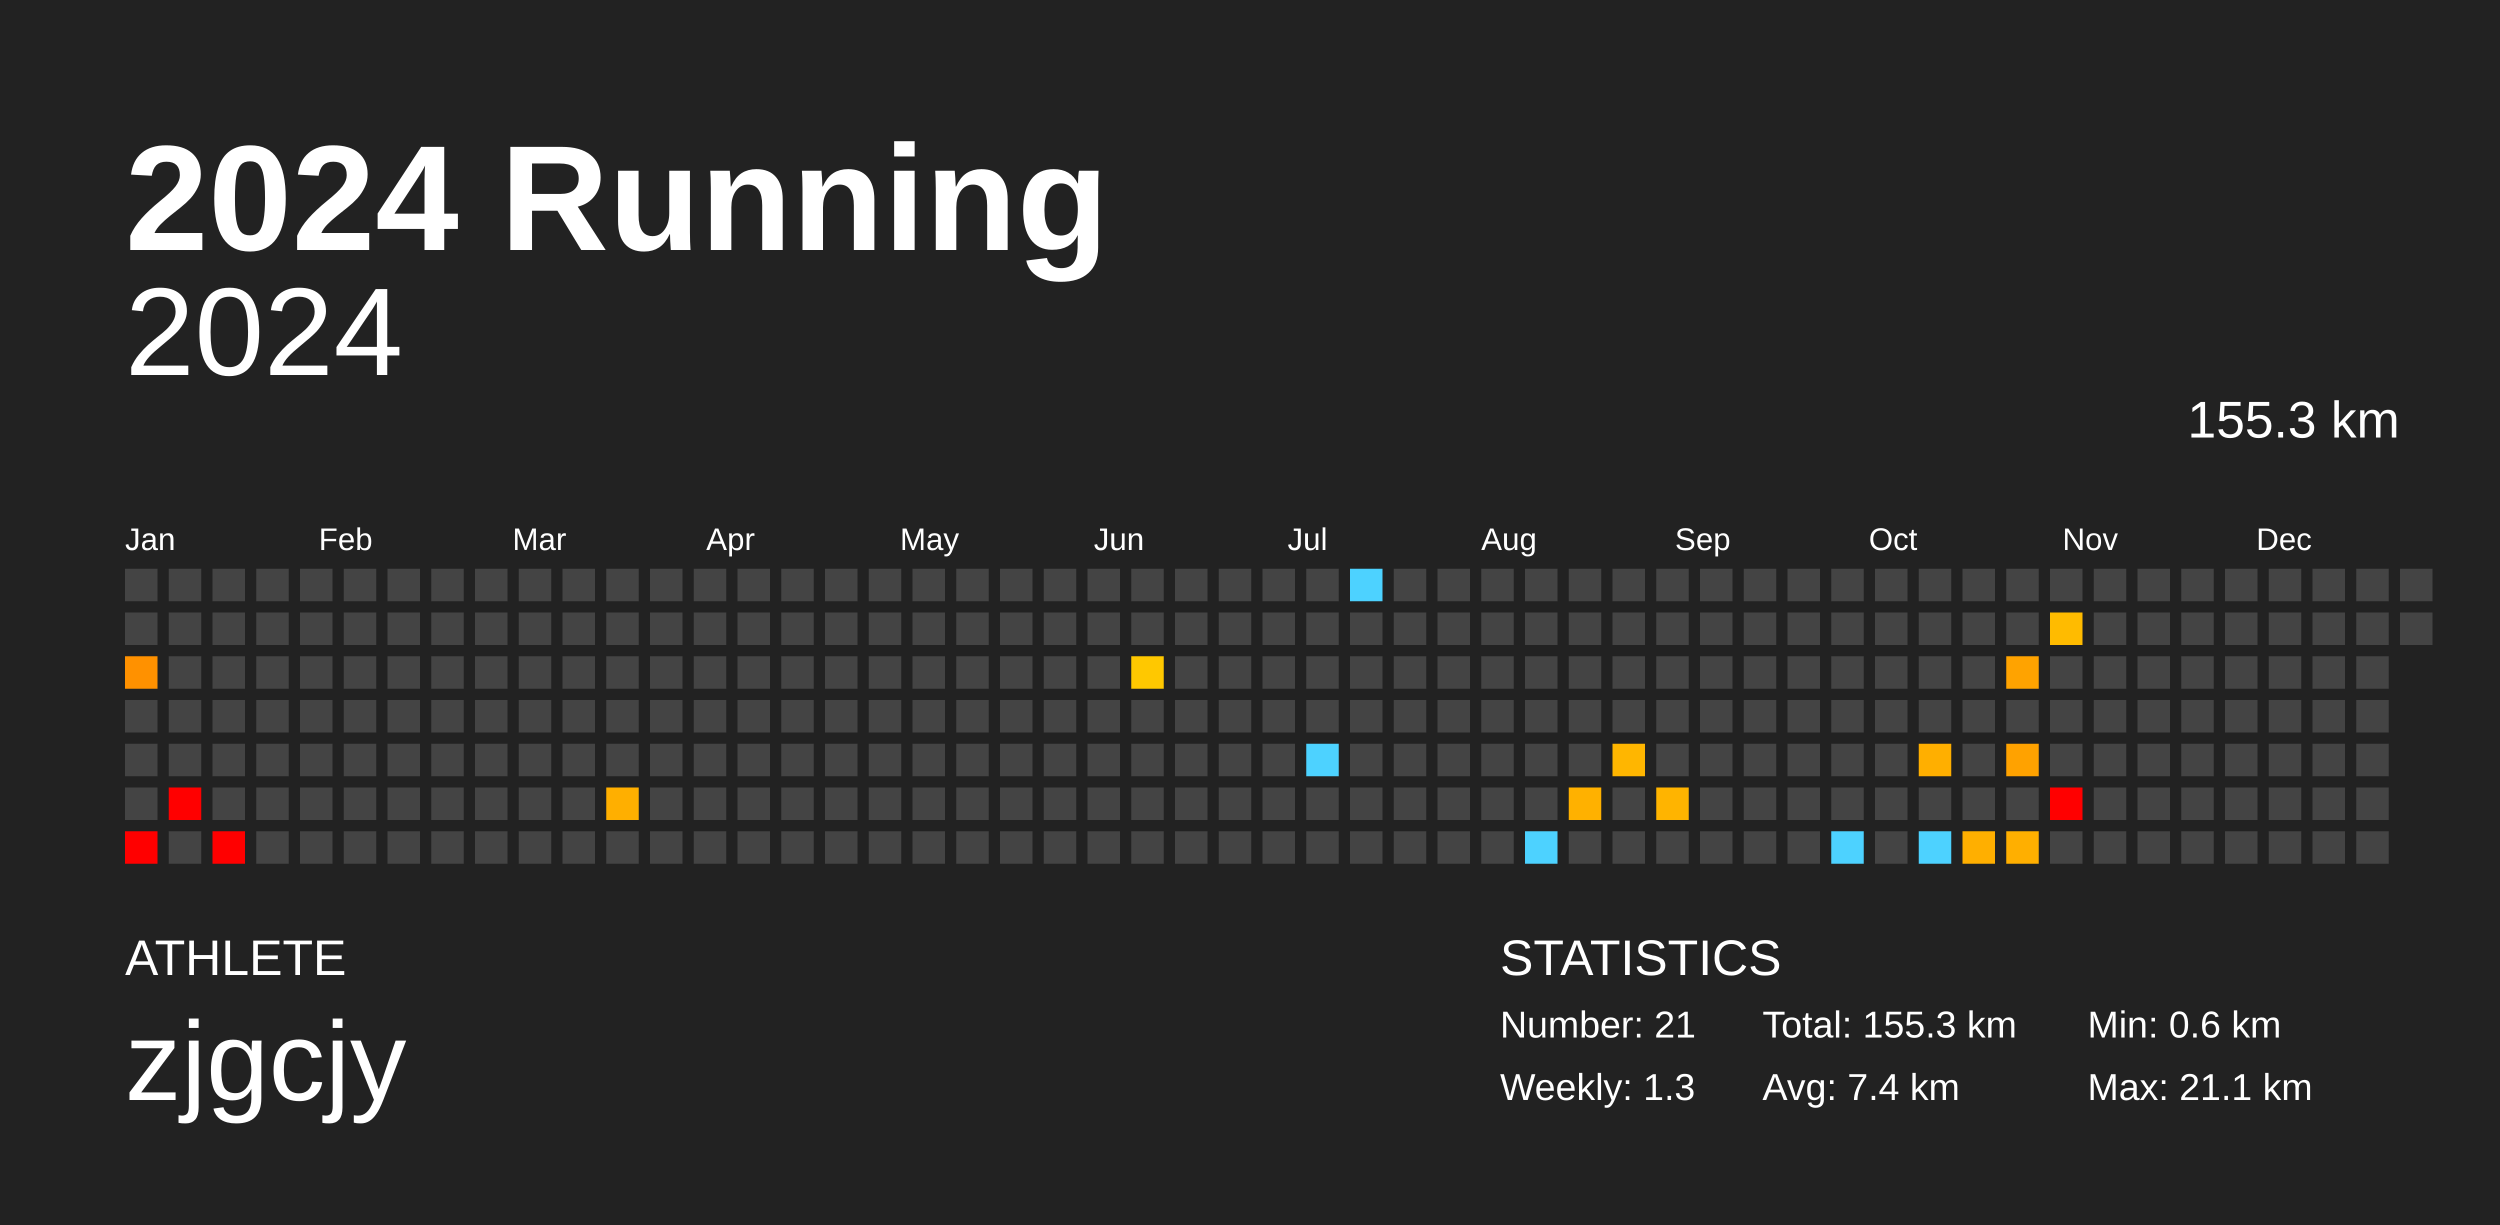
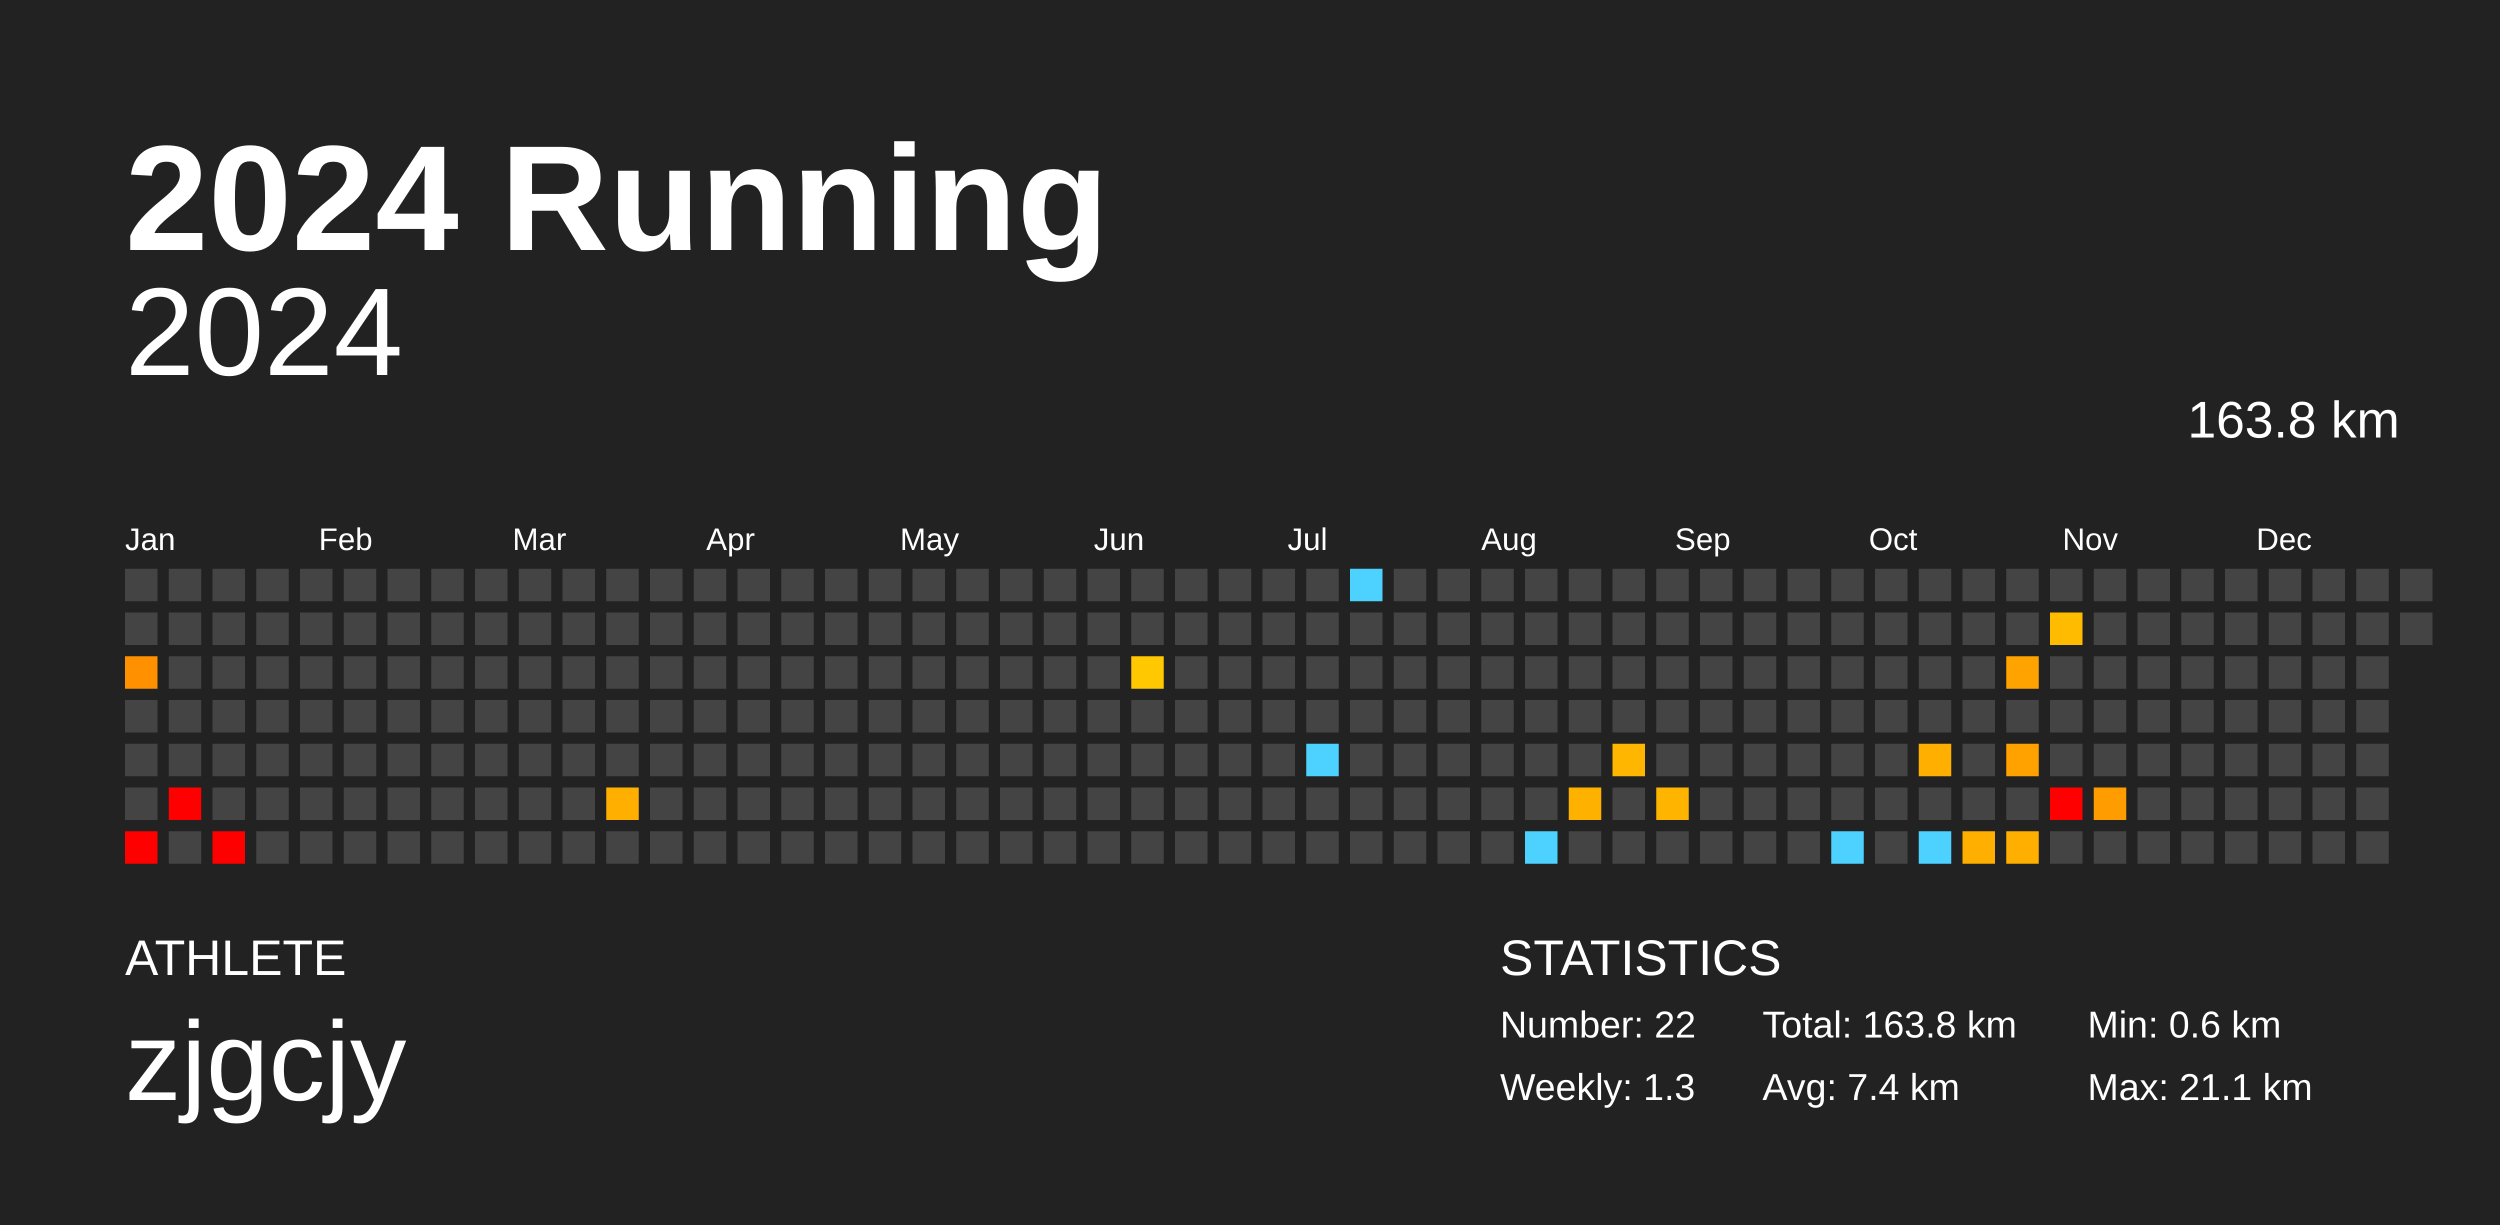
<svg xmlns="http://www.w3.org/2000/svg" baseProfile="full" height="98mm" version="1.1" viewBox="0,0,200,98" width="200mm">
  <defs />
  <rect fill="#222222" height="98" width="200" x="0" y="0" />
  <text fill="#FFFFFF" style="font-size:12px; font-family:Arial; font-weight:bold;" x="10" y="20">2024 Running</text>
  <text fill="#FFFFFF" style="font-size:4px; font-family:Arial" x="10" y="78">ATHLETE</text>
  <text fill="#FFFFFF" style="font-size:9px; font-family:Arial" x="10" y="88">zjgcjy</text>
  <text fill="#FFFFFF" style="font-size:4px; font-family:Arial" x="120" y="78">STATISTICS</text>
-   <text fill="#FFFFFF" style="font-size:3px; font-family:Arial" x="120" y="83">Number: 21</text>
+   <text fill="#FFFFFF" style="font-size:3px; font-family:Arial" x="120" y="83">Number: 22</text>
  <text fill="#FFFFFF" style="font-size:3px; font-family:Arial" x="120" y="88">Weekly: 1.3</text>
-   <text fill="#FFFFFF" style="font-size:3px; font-family:Arial" x="141" y="83">Total: 155.3 km</text>
+   <text fill="#FFFFFF" style="font-size:3px; font-family:Arial" x="141" y="83">Total: 163.8 km</text>
  <text fill="#FFFFFF" style="font-size:3px; font-family:Arial" x="141" y="88">Avg: 7.4 km</text>
  <text fill="#FFFFFF" style="font-size:3px; font-family:Arial" x="167" y="83">Min: 0.6 km</text>
  <text fill="#FFFFFF" style="font-size:3px; font-family:Arial" x="167" y="88">Max: 21.1 km</text>
  <text alignment-baseline="hanging" fill="#FFFFFF" style="font-size:10.0px; font-family:Arial;" x="10" y="30">2024</text>
-   <text alignment-baseline="hanging" fill="#FFFFFF" style="font-size:4.125px; font-family:Arial;" x="175" y="35">155.3 km</text>
+   <text alignment-baseline="hanging" fill="#FFFFFF" style="font-size:4.125px; font-family:Arial;" x="175" y="35">163.8 km</text>
  <text fill="#FFFFFF" style="font-size:2.5px; font-family:Arial" x="10.0" y="44">Jan</text>
  <text fill="#FFFFFF" style="font-size:2.5px; font-family:Arial" x="25.5" y="44">Feb</text>
  <text fill="#FFFFFF" style="font-size:2.5px; font-family:Arial" x="41.0" y="44">Mar</text>
  <text fill="#FFFFFF" style="font-size:2.5px; font-family:Arial" x="56.5" y="44">Apr</text>
  <text fill="#FFFFFF" style="font-size:2.5px; font-family:Arial" x="72.0" y="44">May</text>
  <text fill="#FFFFFF" style="font-size:2.5px; font-family:Arial" x="87.5" y="44">Jun</text>
  <text fill="#FFFFFF" style="font-size:2.5px; font-family:Arial" x="103.0" y="44">Jul</text>
  <text fill="#FFFFFF" style="font-size:2.5px; font-family:Arial" x="118.5" y="44">Aug</text>
  <text fill="#FFFFFF" style="font-size:2.5px; font-family:Arial" x="134.0" y="44">Sep</text>
  <text fill="#FFFFFF" style="font-size:2.5px; font-family:Arial" x="149.5" y="44">Oct</text>
  <text fill="#FFFFFF" style="font-size:2.5px; font-family:Arial" x="165.0" y="44">Nov</text>
  <text fill="#FFFFFF" style="font-size:2.5px; font-family:Arial" x="180.5" y="44">Dec</text>
  <rect fill="#444444" height="2.6" width="2.6" x="10.0" y="45.5" />
  <rect fill="#444444" height="2.6" width="2.6" x="10.0" y="49.0" />
  <rect fill="#ff9100" height="2.6" width="2.6" x="10.0" y="52.5" />
  <rect fill="#444444" height="2.6" width="2.6" x="10.0" y="56.0" />
  <rect fill="#444444" height="2.6" width="2.6" x="10.0" y="59.5" />
  <rect fill="#444444" height="2.6" width="2.6" x="10.0" y="63.0" />
  <rect fill="red" height="2.6" width="2.6" x="10.0" y="66.5" />
  <rect fill="#444444" height="2.6" width="2.6" x="13.5" y="45.5" />
  <rect fill="#444444" height="2.6" width="2.6" x="13.5" y="49.0" />
  <rect fill="#444444" height="2.6" width="2.6" x="13.5" y="52.5" />
  <rect fill="#444444" height="2.6" width="2.6" x="13.5" y="56.0" />
  <rect fill="#444444" height="2.6" width="2.6" x="13.5" y="59.5" />
  <rect fill="red" height="2.6" width="2.6" x="13.5" y="63.0" />
  <rect fill="#444444" height="2.6" width="2.6" x="13.5" y="66.5" />
  <rect fill="#444444" height="2.6" width="2.6" x="17.0" y="45.5" />
  <rect fill="#444444" height="2.6" width="2.6" x="17.0" y="49.0" />
  <rect fill="#444444" height="2.6" width="2.6" x="17.0" y="52.5" />
  <rect fill="#444444" height="2.6" width="2.6" x="17.0" y="56.0" />
  <rect fill="#444444" height="2.6" width="2.6" x="17.0" y="59.5" />
  <rect fill="#444444" height="2.6" width="2.6" x="17.0" y="63.0" />
  <rect fill="red" height="2.6" width="2.6" x="17.0" y="66.5" />
  <rect fill="#444444" height="2.6" width="2.6" x="20.5" y="45.5" />
  <rect fill="#444444" height="2.6" width="2.6" x="20.5" y="49.0" />
  <rect fill="#444444" height="2.6" width="2.6" x="20.5" y="52.5" />
  <rect fill="#444444" height="2.6" width="2.6" x="20.5" y="56.0" />
  <rect fill="#444444" height="2.6" width="2.6" x="20.5" y="59.5" />
  <rect fill="#444444" height="2.6" width="2.6" x="20.5" y="63.0" />
  <rect fill="#444444" height="2.6" width="2.6" x="20.5" y="66.5" />
  <rect fill="#444444" height="2.6" width="2.6" x="24.0" y="45.5" />
  <rect fill="#444444" height="2.6" width="2.6" x="24.0" y="49.0" />
  <rect fill="#444444" height="2.6" width="2.6" x="24.0" y="52.5" />
  <rect fill="#444444" height="2.6" width="2.6" x="24.0" y="56.0" />
  <rect fill="#444444" height="2.6" width="2.6" x="24.0" y="59.5" />
  <rect fill="#444444" height="2.6" width="2.6" x="24.0" y="63.0" />
  <rect fill="#444444" height="2.6" width="2.6" x="24.0" y="66.5" />
  <rect fill="#444444" height="2.6" width="2.6" x="27.5" y="45.5" />
  <rect fill="#444444" height="2.6" width="2.6" x="27.5" y="49.0" />
  <rect fill="#444444" height="2.6" width="2.6" x="27.5" y="52.5" />
  <rect fill="#444444" height="2.6" width="2.6" x="27.5" y="56.0" />
  <rect fill="#444444" height="2.6" width="2.6" x="27.5" y="59.5" />
  <rect fill="#444444" height="2.6" width="2.6" x="27.5" y="63.0" />
  <rect fill="#444444" height="2.6" width="2.6" x="27.5" y="66.5" />
  <rect fill="#444444" height="2.6" width="2.6" x="31.0" y="45.5" />
  <rect fill="#444444" height="2.6" width="2.6" x="31.0" y="49.0" />
  <rect fill="#444444" height="2.6" width="2.6" x="31.0" y="52.5" />
  <rect fill="#444444" height="2.6" width="2.6" x="31.0" y="56.0" />
  <rect fill="#444444" height="2.6" width="2.6" x="31.0" y="59.5" />
  <rect fill="#444444" height="2.6" width="2.6" x="31.0" y="63.0" />
  <rect fill="#444444" height="2.6" width="2.6" x="31.0" y="66.5" />
  <rect fill="#444444" height="2.6" width="2.6" x="34.5" y="45.5" />
  <rect fill="#444444" height="2.6" width="2.6" x="34.5" y="49.0" />
  <rect fill="#444444" height="2.6" width="2.6" x="34.5" y="52.5" />
  <rect fill="#444444" height="2.6" width="2.6" x="34.5" y="56.0" />
  <rect fill="#444444" height="2.6" width="2.6" x="34.5" y="59.5" />
  <rect fill="#444444" height="2.6" width="2.6" x="34.5" y="63.0" />
  <rect fill="#444444" height="2.6" width="2.6" x="34.5" y="66.5" />
  <rect fill="#444444" height="2.6" width="2.6" x="38.0" y="45.5" />
  <rect fill="#444444" height="2.6" width="2.6" x="38.0" y="49.0" />
  <rect fill="#444444" height="2.6" width="2.6" x="38.0" y="52.5" />
  <rect fill="#444444" height="2.6" width="2.6" x="38.0" y="56.0" />
  <rect fill="#444444" height="2.6" width="2.6" x="38.0" y="59.5" />
  <rect fill="#444444" height="2.6" width="2.6" x="38.0" y="63.0" />
  <rect fill="#444444" height="2.6" width="2.6" x="38.0" y="66.5" />
  <rect fill="#444444" height="2.6" width="2.6" x="41.5" y="45.5" />
  <rect fill="#444444" height="2.6" width="2.6" x="41.5" y="49.0" />
  <rect fill="#444444" height="2.6" width="2.6" x="41.5" y="52.5" />
  <rect fill="#444444" height="2.6" width="2.6" x="41.5" y="56.0" />
  <rect fill="#444444" height="2.6" width="2.6" x="41.5" y="59.5" />
  <rect fill="#444444" height="2.6" width="2.6" x="41.5" y="63.0" />
  <rect fill="#444444" height="2.6" width="2.6" x="41.5" y="66.5" />
  <rect fill="#444444" height="2.6" width="2.6" x="45.0" y="45.5" />
  <rect fill="#444444" height="2.6" width="2.6" x="45.0" y="49.0" />
  <rect fill="#444444" height="2.6" width="2.6" x="45.0" y="52.5" />
  <rect fill="#444444" height="2.6" width="2.6" x="45.0" y="56.0" />
  <rect fill="#444444" height="2.6" width="2.6" x="45.0" y="59.5" />
  <rect fill="#444444" height="2.6" width="2.6" x="45.0" y="63.0" />
  <rect fill="#444444" height="2.6" width="2.6" x="45.0" y="66.5" />
  <rect fill="#444444" height="2.6" width="2.6" x="48.5" y="45.5" />
  <rect fill="#444444" height="2.6" width="2.6" x="48.5" y="49.0" />
  <rect fill="#444444" height="2.6" width="2.6" x="48.5" y="52.5" />
  <rect fill="#444444" height="2.6" width="2.6" x="48.5" y="56.0" />
  <rect fill="#444444" height="2.6" width="2.6" x="48.5" y="59.5" />
  <rect fill="#ffaf00" height="2.6" width="2.6" x="48.5" y="63.0" />
  <rect fill="#444444" height="2.6" width="2.6" x="48.5" y="66.5" />
  <rect fill="#444444" height="2.6" width="2.6" x="52.0" y="45.5" />
  <rect fill="#444444" height="2.6" width="2.6" x="52.0" y="49.0" />
  <rect fill="#444444" height="2.6" width="2.6" x="52.0" y="52.5" />
  <rect fill="#444444" height="2.6" width="2.6" x="52.0" y="56.0" />
  <rect fill="#444444" height="2.6" width="2.6" x="52.0" y="59.5" />
  <rect fill="#444444" height="2.6" width="2.6" x="52.0" y="63.0" />
  <rect fill="#444444" height="2.6" width="2.6" x="52.0" y="66.5" />
  <rect fill="#444444" height="2.6" width="2.6" x="55.5" y="45.5" />
  <rect fill="#444444" height="2.6" width="2.6" x="55.5" y="49.0" />
  <rect fill="#444444" height="2.6" width="2.6" x="55.5" y="52.5" />
  <rect fill="#444444" height="2.6" width="2.6" x="55.5" y="56.0" />
  <rect fill="#444444" height="2.6" width="2.6" x="55.5" y="59.5" />
  <rect fill="#444444" height="2.6" width="2.6" x="55.5" y="63.0" />
  <rect fill="#444444" height="2.6" width="2.6" x="55.5" y="66.5" />
  <rect fill="#444444" height="2.6" width="2.6" x="59.0" y="45.5" />
  <rect fill="#444444" height="2.6" width="2.6" x="59.0" y="49.0" />
  <rect fill="#444444" height="2.6" width="2.6" x="59.0" y="52.5" />
  <rect fill="#444444" height="2.6" width="2.6" x="59.0" y="56.0" />
  <rect fill="#444444" height="2.6" width="2.6" x="59.0" y="59.5" />
  <rect fill="#444444" height="2.6" width="2.6" x="59.0" y="63.0" />
  <rect fill="#444444" height="2.6" width="2.6" x="59.0" y="66.5" />
  <rect fill="#444444" height="2.6" width="2.6" x="62.5" y="45.5" />
  <rect fill="#444444" height="2.6" width="2.6" x="62.5" y="49.0" />
  <rect fill="#444444" height="2.6" width="2.6" x="62.5" y="52.5" />
  <rect fill="#444444" height="2.6" width="2.6" x="62.5" y="56.0" />
  <rect fill="#444444" height="2.6" width="2.6" x="62.5" y="59.5" />
  <rect fill="#444444" height="2.6" width="2.6" x="62.5" y="63.0" />
  <rect fill="#444444" height="2.6" width="2.6" x="62.5" y="66.5" />
  <rect fill="#444444" height="2.6" width="2.6" x="66.0" y="45.5" />
  <rect fill="#444444" height="2.6" width="2.6" x="66.0" y="49.0" />
  <rect fill="#444444" height="2.6" width="2.6" x="66.0" y="52.5" />
  <rect fill="#444444" height="2.6" width="2.6" x="66.0" y="56.0" />
  <rect fill="#444444" height="2.6" width="2.6" x="66.0" y="59.5" />
  <rect fill="#444444" height="2.6" width="2.6" x="66.0" y="63.0" />
  <rect fill="#444444" height="2.6" width="2.6" x="66.0" y="66.5" />
  <rect fill="#444444" height="2.6" width="2.6" x="69.5" y="45.5" />
  <rect fill="#444444" height="2.6" width="2.6" x="69.5" y="49.0" />
  <rect fill="#444444" height="2.6" width="2.6" x="69.5" y="52.5" />
  <rect fill="#444444" height="2.6" width="2.6" x="69.5" y="56.0" />
  <rect fill="#444444" height="2.6" width="2.6" x="69.5" y="59.5" />
  <rect fill="#444444" height="2.6" width="2.6" x="69.5" y="63.0" />
  <rect fill="#444444" height="2.6" width="2.6" x="69.5" y="66.5" />
  <rect fill="#444444" height="2.6" width="2.6" x="73.0" y="45.5" />
  <rect fill="#444444" height="2.6" width="2.6" x="73.0" y="49.0" />
  <rect fill="#444444" height="2.6" width="2.6" x="73.0" y="52.5" />
  <rect fill="#444444" height="2.6" width="2.6" x="73.0" y="56.0" />
  <rect fill="#444444" height="2.6" width="2.6" x="73.0" y="59.5" />
  <rect fill="#444444" height="2.6" width="2.6" x="73.0" y="63.0" />
  <rect fill="#444444" height="2.6" width="2.6" x="73.0" y="66.5" />
  <rect fill="#444444" height="2.6" width="2.6" x="76.5" y="45.5" />
  <rect fill="#444444" height="2.6" width="2.6" x="76.5" y="49.0" />
  <rect fill="#444444" height="2.6" width="2.6" x="76.5" y="52.5" />
  <rect fill="#444444" height="2.6" width="2.6" x="76.5" y="56.0" />
  <rect fill="#444444" height="2.6" width="2.6" x="76.5" y="59.5" />
  <rect fill="#444444" height="2.6" width="2.6" x="76.5" y="63.0" />
  <rect fill="#444444" height="2.6" width="2.6" x="76.5" y="66.5" />
  <rect fill="#444444" height="2.6" width="2.6" x="80.0" y="45.5" />
  <rect fill="#444444" height="2.6" width="2.6" x="80.0" y="49.0" />
  <rect fill="#444444" height="2.6" width="2.6" x="80.0" y="52.5" />
  <rect fill="#444444" height="2.6" width="2.6" x="80.0" y="56.0" />
  <rect fill="#444444" height="2.6" width="2.6" x="80.0" y="59.5" />
  <rect fill="#444444" height="2.6" width="2.6" x="80.0" y="63.0" />
  <rect fill="#444444" height="2.6" width="2.6" x="80.0" y="66.5" />
  <rect fill="#444444" height="2.6" width="2.6" x="83.5" y="45.5" />
  <rect fill="#444444" height="2.6" width="2.6" x="83.5" y="49.0" />
  <rect fill="#444444" height="2.6" width="2.6" x="83.5" y="52.5" />
  <rect fill="#444444" height="2.6" width="2.6" x="83.5" y="56.0" />
  <rect fill="#444444" height="2.6" width="2.6" x="83.5" y="59.5" />
  <rect fill="#444444" height="2.6" width="2.6" x="83.5" y="63.0" />
  <rect fill="#444444" height="2.6" width="2.6" x="83.5" y="66.5" />
  <rect fill="#444444" height="2.6" width="2.6" x="87.0" y="45.5" />
  <rect fill="#444444" height="2.6" width="2.6" x="87.0" y="49.0" />
  <rect fill="#444444" height="2.6" width="2.6" x="87.0" y="52.5" />
  <rect fill="#444444" height="2.6" width="2.6" x="87.0" y="56.0" />
  <rect fill="#444444" height="2.6" width="2.6" x="87.0" y="59.5" />
  <rect fill="#444444" height="2.6" width="2.6" x="87.0" y="63.0" />
  <rect fill="#444444" height="2.6" width="2.6" x="87.0" y="66.5" />
  <rect fill="#444444" height="2.6" width="2.6" x="90.5" y="45.5" />
  <rect fill="#444444" height="2.6" width="2.6" x="90.5" y="49.0" />
  <rect fill="#ffc800" height="2.6" width="2.6" x="90.5" y="52.5" />
  <rect fill="#444444" height="2.6" width="2.6" x="90.5" y="56.0" />
  <rect fill="#444444" height="2.6" width="2.6" x="90.5" y="59.5" />
  <rect fill="#444444" height="2.6" width="2.6" x="90.5" y="63.0" />
  <rect fill="#444444" height="2.6" width="2.6" x="90.5" y="66.5" />
  <rect fill="#444444" height="2.6" width="2.6" x="94.0" y="45.5" />
  <rect fill="#444444" height="2.6" width="2.6" x="94.0" y="49.0" />
  <rect fill="#444444" height="2.6" width="2.6" x="94.0" y="52.5" />
  <rect fill="#444444" height="2.6" width="2.6" x="94.0" y="56.0" />
  <rect fill="#444444" height="2.6" width="2.6" x="94.0" y="59.5" />
  <rect fill="#444444" height="2.6" width="2.6" x="94.0" y="63.0" />
  <rect fill="#444444" height="2.6" width="2.6" x="94.0" y="66.5" />
  <rect fill="#444444" height="2.6" width="2.6" x="97.5" y="45.5" />
  <rect fill="#444444" height="2.6" width="2.6" x="97.5" y="49.0" />
  <rect fill="#444444" height="2.6" width="2.6" x="97.5" y="52.5" />
  <rect fill="#444444" height="2.6" width="2.6" x="97.5" y="56.0" />
  <rect fill="#444444" height="2.6" width="2.6" x="97.5" y="59.5" />
  <rect fill="#444444" height="2.6" width="2.6" x="97.5" y="63.0" />
  <rect fill="#444444" height="2.6" width="2.6" x="97.5" y="66.5" />
  <rect fill="#444444" height="2.6" width="2.6" x="101.0" y="45.5" />
  <rect fill="#444444" height="2.6" width="2.6" x="101.0" y="49.0" />
  <rect fill="#444444" height="2.6" width="2.6" x="101.0" y="52.5" />
  <rect fill="#444444" height="2.6" width="2.6" x="101.0" y="56.0" />
  <rect fill="#444444" height="2.6" width="2.6" x="101.0" y="59.5" />
  <rect fill="#444444" height="2.6" width="2.6" x="101.0" y="63.0" />
  <rect fill="#444444" height="2.6" width="2.6" x="101.0" y="66.5" />
  <rect fill="#444444" height="2.6" width="2.6" x="104.5" y="45.5" />
  <rect fill="#444444" height="2.6" width="2.6" x="104.5" y="49.0" />
  <rect fill="#444444" height="2.6" width="2.6" x="104.5" y="52.5" />
  <rect fill="#444444" height="2.6" width="2.6" x="104.5" y="56.0" />
  <rect fill="#4dd2ff" height="2.6" width="2.6" x="104.5" y="59.5" />
  <rect fill="#444444" height="2.6" width="2.6" x="104.5" y="63.0" />
  <rect fill="#444444" height="2.6" width="2.6" x="104.5" y="66.5" />
  <rect fill="#4dd2ff" height="2.6" width="2.6" x="108.0" y="45.5" />
  <rect fill="#444444" height="2.6" width="2.6" x="108.0" y="49.0" />
  <rect fill="#444444" height="2.6" width="2.6" x="108.0" y="52.5" />
  <rect fill="#444444" height="2.6" width="2.6" x="108.0" y="56.0" />
  <rect fill="#444444" height="2.6" width="2.6" x="108.0" y="59.5" />
  <rect fill="#444444" height="2.6" width="2.6" x="108.0" y="63.0" />
  <rect fill="#444444" height="2.6" width="2.6" x="108.0" y="66.5" />
  <rect fill="#444444" height="2.6" width="2.6" x="111.5" y="45.5" />
  <rect fill="#444444" height="2.6" width="2.6" x="111.5" y="49.0" />
  <rect fill="#444444" height="2.6" width="2.6" x="111.5" y="52.5" />
  <rect fill="#444444" height="2.6" width="2.6" x="111.5" y="56.0" />
  <rect fill="#444444" height="2.6" width="2.6" x="111.5" y="59.5" />
  <rect fill="#444444" height="2.6" width="2.6" x="111.5" y="63.0" />
  <rect fill="#444444" height="2.6" width="2.6" x="111.5" y="66.5" />
  <rect fill="#444444" height="2.6" width="2.6" x="115.0" y="45.5" />
  <rect fill="#444444" height="2.6" width="2.6" x="115.0" y="49.0" />
  <rect fill="#444444" height="2.6" width="2.6" x="115.0" y="52.5" />
  <rect fill="#444444" height="2.6" width="2.6" x="115.0" y="56.0" />
  <rect fill="#444444" height="2.6" width="2.6" x="115.0" y="59.5" />
  <rect fill="#444444" height="2.6" width="2.6" x="115.0" y="63.0" />
  <rect fill="#444444" height="2.6" width="2.6" x="115.0" y="66.5" />
  <rect fill="#444444" height="2.6" width="2.6" x="118.5" y="45.5" />
  <rect fill="#444444" height="2.6" width="2.6" x="118.5" y="49.0" />
  <rect fill="#444444" height="2.6" width="2.6" x="118.5" y="52.5" />
  <rect fill="#444444" height="2.6" width="2.6" x="118.5" y="56.0" />
  <rect fill="#444444" height="2.6" width="2.6" x="118.5" y="59.5" />
  <rect fill="#444444" height="2.6" width="2.6" x="118.5" y="63.0" />
  <rect fill="#444444" height="2.6" width="2.6" x="118.5" y="66.5" />
  <rect fill="#444444" height="2.6" width="2.6" x="122.0" y="45.5" />
  <rect fill="#444444" height="2.6" width="2.6" x="122.0" y="49.0" />
  <rect fill="#444444" height="2.6" width="2.6" x="122.0" y="52.5" />
  <rect fill="#444444" height="2.6" width="2.6" x="122.0" y="56.0" />
  <rect fill="#444444" height="2.6" width="2.6" x="122.0" y="59.5" />
  <rect fill="#444444" height="2.6" width="2.6" x="122.0" y="63.0" />
  <rect fill="#4dd2ff" height="2.6" width="2.6" x="122.0" y="66.5" />
  <rect fill="#444444" height="2.6" width="2.6" x="125.5" y="45.5" />
  <rect fill="#444444" height="2.6" width="2.6" x="125.5" y="49.0" />
  <rect fill="#444444" height="2.6" width="2.6" x="125.5" y="52.5" />
  <rect fill="#444444" height="2.6" width="2.6" x="125.5" y="56.0" />
  <rect fill="#444444" height="2.6" width="2.6" x="125.5" y="59.5" />
  <rect fill="#ffb100" height="2.6" width="2.6" x="125.5" y="63.0" />
  <rect fill="#444444" height="2.6" width="2.6" x="125.5" y="66.5" />
  <rect fill="#444444" height="2.6" width="2.6" x="129.0" y="45.5" />
  <rect fill="#444444" height="2.6" width="2.6" x="129.0" y="49.0" />
  <rect fill="#444444" height="2.6" width="2.6" x="129.0" y="52.5" />
  <rect fill="#444444" height="2.6" width="2.6" x="129.0" y="56.0" />
  <rect fill="#ffb600" height="2.6" width="2.6" x="129.0" y="59.5" />
  <rect fill="#444444" height="2.6" width="2.6" x="129.0" y="63.0" />
  <rect fill="#444444" height="2.6" width="2.6" x="129.0" y="66.5" />
  <rect fill="#444444" height="2.6" width="2.6" x="132.5" y="45.5" />
  <rect fill="#444444" height="2.6" width="2.6" x="132.5" y="49.0" />
  <rect fill="#444444" height="2.6" width="2.6" x="132.5" y="52.5" />
  <rect fill="#444444" height="2.6" width="2.6" x="132.5" y="56.0" />
  <rect fill="#444444" height="2.6" width="2.6" x="132.5" y="59.5" />
  <rect fill="#ffb400" height="2.6" width="2.6" x="132.5" y="63.0" />
  <rect fill="#444444" height="2.6" width="2.6" x="132.5" y="66.5" />
  <rect fill="#444444" height="2.6" width="2.6" x="136.0" y="45.5" />
  <rect fill="#444444" height="2.6" width="2.6" x="136.0" y="49.0" />
  <rect fill="#444444" height="2.6" width="2.6" x="136.0" y="52.5" />
  <rect fill="#444444" height="2.6" width="2.6" x="136.0" y="56.0" />
  <rect fill="#444444" height="2.6" width="2.6" x="136.0" y="59.5" />
  <rect fill="#444444" height="2.6" width="2.6" x="136.0" y="63.0" />
  <rect fill="#444444" height="2.6" width="2.6" x="136.0" y="66.5" />
  <rect fill="#444444" height="2.6" width="2.6" x="139.5" y="45.5" />
  <rect fill="#444444" height="2.6" width="2.6" x="139.5" y="49.0" />
  <rect fill="#444444" height="2.6" width="2.6" x="139.5" y="52.5" />
  <rect fill="#444444" height="2.6" width="2.6" x="139.5" y="56.0" />
  <rect fill="#444444" height="2.6" width="2.6" x="139.5" y="59.5" />
  <rect fill="#444444" height="2.6" width="2.6" x="139.5" y="63.0" />
  <rect fill="#444444" height="2.6" width="2.6" x="139.5" y="66.5" />
  <rect fill="#444444" height="2.6" width="2.6" x="143.0" y="45.5" />
  <rect fill="#444444" height="2.6" width="2.6" x="143.0" y="49.0" />
  <rect fill="#444444" height="2.6" width="2.6" x="143.0" y="52.5" />
  <rect fill="#444444" height="2.6" width="2.6" x="143.0" y="56.0" />
  <rect fill="#444444" height="2.6" width="2.6" x="143.0" y="59.5" />
  <rect fill="#444444" height="2.6" width="2.6" x="143.0" y="63.0" />
  <rect fill="#444444" height="2.6" width="2.6" x="143.0" y="66.5" />
  <rect fill="#444444" height="2.6" width="2.6" x="146.5" y="45.5" />
  <rect fill="#444444" height="2.6" width="2.6" x="146.5" y="49.0" />
  <rect fill="#444444" height="2.6" width="2.6" x="146.5" y="52.5" />
  <rect fill="#444444" height="2.6" width="2.6" x="146.5" y="56.0" />
  <rect fill="#444444" height="2.6" width="2.6" x="146.5" y="59.5" />
  <rect fill="#444444" height="2.6" width="2.6" x="146.5" y="63.0" />
  <rect fill="#4dd2ff" height="2.6" width="2.6" x="146.5" y="66.5" />
  <rect fill="#444444" height="2.6" width="2.6" x="150.0" y="45.5" />
  <rect fill="#444444" height="2.6" width="2.6" x="150.0" y="49.0" />
  <rect fill="#444444" height="2.6" width="2.6" x="150.0" y="52.5" />
  <rect fill="#444444" height="2.6" width="2.6" x="150.0" y="56.0" />
  <rect fill="#444444" height="2.6" width="2.6" x="150.0" y="59.5" />
  <rect fill="#444444" height="2.6" width="2.6" x="150.0" y="63.0" />
  <rect fill="#444444" height="2.6" width="2.6" x="150.0" y="66.5" />
  <rect fill="#444444" height="2.6" width="2.6" x="153.5" y="45.5" />
  <rect fill="#444444" height="2.6" width="2.6" x="153.5" y="49.0" />
  <rect fill="#444444" height="2.6" width="2.6" x="153.5" y="52.5" />
  <rect fill="#444444" height="2.6" width="2.6" x="153.5" y="56.0" />
  <rect fill="#ffaf00" height="2.6" width="2.6" x="153.5" y="59.5" />
  <rect fill="#444444" height="2.6" width="2.6" x="153.5" y="63.0" />
  <rect fill="#4dd2ff" height="2.6" width="2.6" x="153.5" y="66.5" />
  <rect fill="#444444" height="2.6" width="2.6" x="157.0" y="45.5" />
  <rect fill="#444444" height="2.6" width="2.6" x="157.0" y="49.0" />
  <rect fill="#444444" height="2.6" width="2.6" x="157.0" y="52.5" />
  <rect fill="#444444" height="2.6" width="2.6" x="157.0" y="56.0" />
  <rect fill="#444444" height="2.6" width="2.6" x="157.0" y="59.5" />
  <rect fill="#444444" height="2.6" width="2.6" x="157.0" y="63.0" />
  <rect fill="#ffaf00" height="2.6" width="2.6" x="157.0" y="66.5" />
  <rect fill="#444444" height="2.6" width="2.6" x="160.5" y="45.5" />
  <rect fill="#444444" height="2.6" width="2.6" x="160.5" y="49.0" />
  <rect fill="#ffa300" height="2.6" width="2.6" x="160.5" y="52.5" />
  <rect fill="#444444" height="2.6" width="2.6" x="160.5" y="56.0" />
  <rect fill="#ffa200" height="2.6" width="2.6" x="160.5" y="59.5" />
  <rect fill="#444444" height="2.6" width="2.6" x="160.5" y="63.0" />
  <rect fill="#ffaf00" height="2.6" width="2.6" x="160.5" y="66.5" />
  <rect fill="#444444" height="2.6" width="2.6" x="164.0" y="45.5" />
  <rect fill="#ffbb00" height="2.6" width="2.6" x="164.0" y="49.0" />
  <rect fill="#444444" height="2.6" width="2.6" x="164.0" y="52.5" />
  <rect fill="#444444" height="2.6" width="2.6" x="164.0" y="56.0" />
  <rect fill="#444444" height="2.6" width="2.6" x="164.0" y="59.5" />
  <rect fill="red" height="2.6" width="2.6" x="164.0" y="63.0" />
  <rect fill="#444444" height="2.6" width="2.6" x="164.0" y="66.5" />
  <rect fill="#444444" height="2.6" width="2.6" x="167.5" y="45.5" />
  <rect fill="#444444" height="2.6" width="2.6" x="167.5" y="49.0" />
  <rect fill="#444444" height="2.6" width="2.6" x="167.5" y="52.5" />
  <rect fill="#444444" height="2.6" width="2.6" x="167.5" y="56.0" />
  <rect fill="#444444" height="2.6" width="2.6" x="167.5" y="59.5" />
-   <rect fill="#444444" height="2.6" width="2.6" x="167.5" y="63.0" />
+   <rect fill="#ff9c00" height="2.6" width="2.6" x="167.5" y="63.0" />
  <rect fill="#444444" height="2.6" width="2.6" x="167.5" y="66.5" />
  <rect fill="#444444" height="2.6" width="2.6" x="171.0" y="45.5" />
  <rect fill="#444444" height="2.6" width="2.6" x="171.0" y="49.0" />
  <rect fill="#444444" height="2.6" width="2.6" x="171.0" y="52.5" />
  <rect fill="#444444" height="2.6" width="2.6" x="171.0" y="56.0" />
  <rect fill="#444444" height="2.6" width="2.6" x="171.0" y="59.5" />
  <rect fill="#444444" height="2.6" width="2.6" x="171.0" y="63.0" />
  <rect fill="#444444" height="2.6" width="2.6" x="171.0" y="66.5" />
  <rect fill="#444444" height="2.6" width="2.6" x="174.5" y="45.5" />
  <rect fill="#444444" height="2.6" width="2.6" x="174.5" y="49.0" />
  <rect fill="#444444" height="2.6" width="2.6" x="174.5" y="52.5" />
  <rect fill="#444444" height="2.6" width="2.6" x="174.5" y="56.0" />
  <rect fill="#444444" height="2.6" width="2.6" x="174.5" y="59.5" />
  <rect fill="#444444" height="2.6" width="2.6" x="174.5" y="63.0" />
  <rect fill="#444444" height="2.6" width="2.6" x="174.5" y="66.5" />
  <rect fill="#444444" height="2.6" width="2.6" x="178.0" y="45.5" />
  <rect fill="#444444" height="2.6" width="2.6" x="178.0" y="49.0" />
  <rect fill="#444444" height="2.6" width="2.6" x="178.0" y="52.5" />
  <rect fill="#444444" height="2.6" width="2.6" x="178.0" y="56.0" />
  <rect fill="#444444" height="2.6" width="2.6" x="178.0" y="59.5" />
  <rect fill="#444444" height="2.6" width="2.6" x="178.0" y="63.0" />
  <rect fill="#444444" height="2.6" width="2.6" x="178.0" y="66.5" />
  <rect fill="#444444" height="2.6" width="2.6" x="181.5" y="45.5" />
  <rect fill="#444444" height="2.6" width="2.6" x="181.5" y="49.0" />
  <rect fill="#444444" height="2.6" width="2.6" x="181.5" y="52.5" />
  <rect fill="#444444" height="2.6" width="2.6" x="181.5" y="56.0" />
  <rect fill="#444444" height="2.6" width="2.6" x="181.5" y="59.5" />
  <rect fill="#444444" height="2.6" width="2.6" x="181.5" y="63.0" />
  <rect fill="#444444" height="2.6" width="2.6" x="181.5" y="66.5" />
  <rect fill="#444444" height="2.6" width="2.6" x="185.0" y="45.5" />
  <rect fill="#444444" height="2.6" width="2.6" x="185.0" y="49.0" />
  <rect fill="#444444" height="2.6" width="2.6" x="185.0" y="52.5" />
  <rect fill="#444444" height="2.6" width="2.6" x="185.0" y="56.0" />
  <rect fill="#444444" height="2.6" width="2.6" x="185.0" y="59.5" />
  <rect fill="#444444" height="2.6" width="2.6" x="185.0" y="63.0" />
  <rect fill="#444444" height="2.6" width="2.6" x="185.0" y="66.5" />
  <rect fill="#444444" height="2.6" width="2.6" x="188.5" y="45.5" />
  <rect fill="#444444" height="2.6" width="2.6" x="188.5" y="49.0" />
  <rect fill="#444444" height="2.6" width="2.6" x="188.5" y="52.5" />
  <rect fill="#444444" height="2.6" width="2.6" x="188.5" y="56.0" />
  <rect fill="#444444" height="2.6" width="2.6" x="188.5" y="59.5" />
  <rect fill="#444444" height="2.6" width="2.6" x="188.5" y="63.0" />
  <rect fill="#444444" height="2.6" width="2.6" x="188.5" y="66.5" />
  <rect fill="#444444" height="2.6" width="2.6" x="192.0" y="45.5" />
  <rect fill="#444444" height="2.6" width="2.6" x="192.0" y="49.0" />
</svg>
